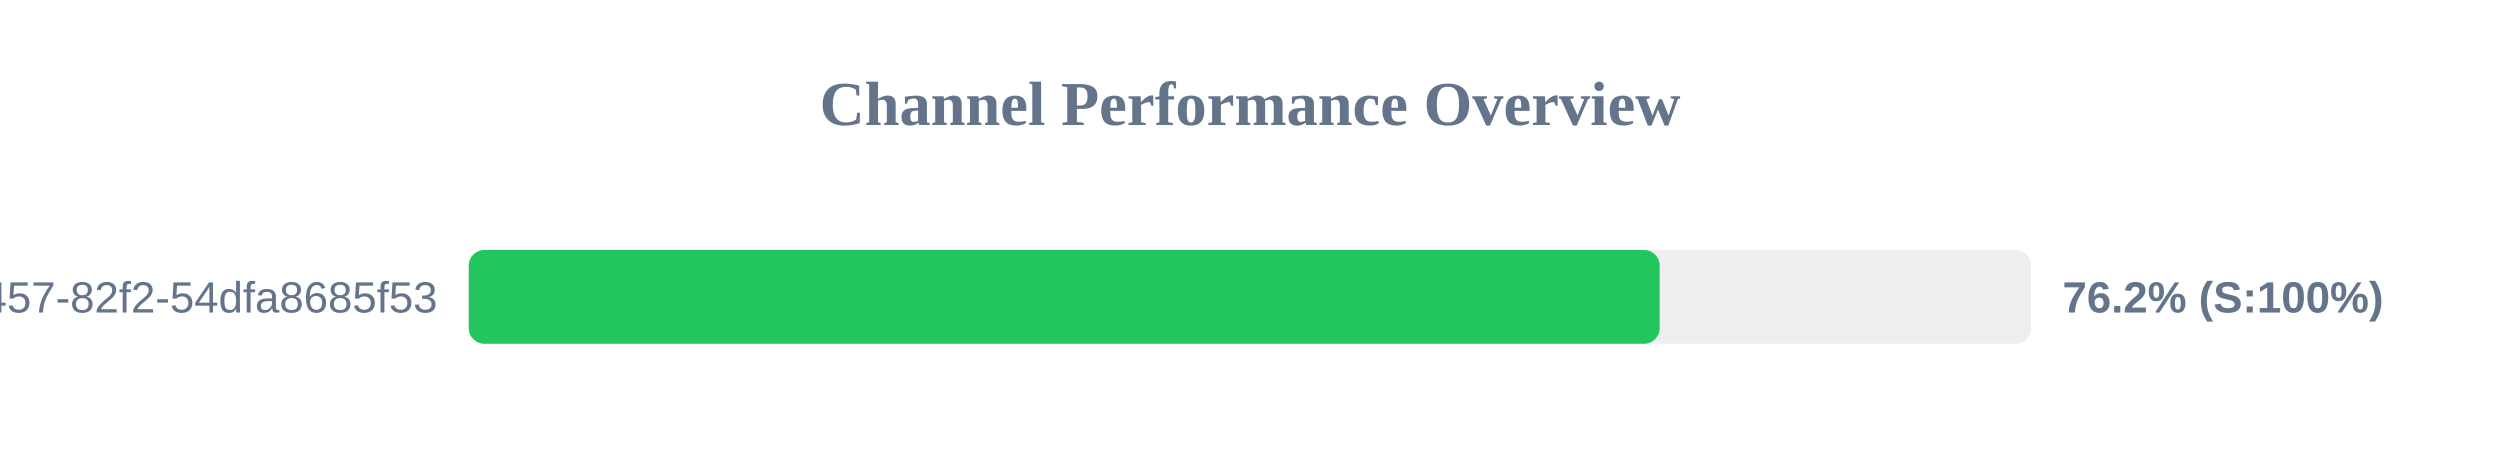
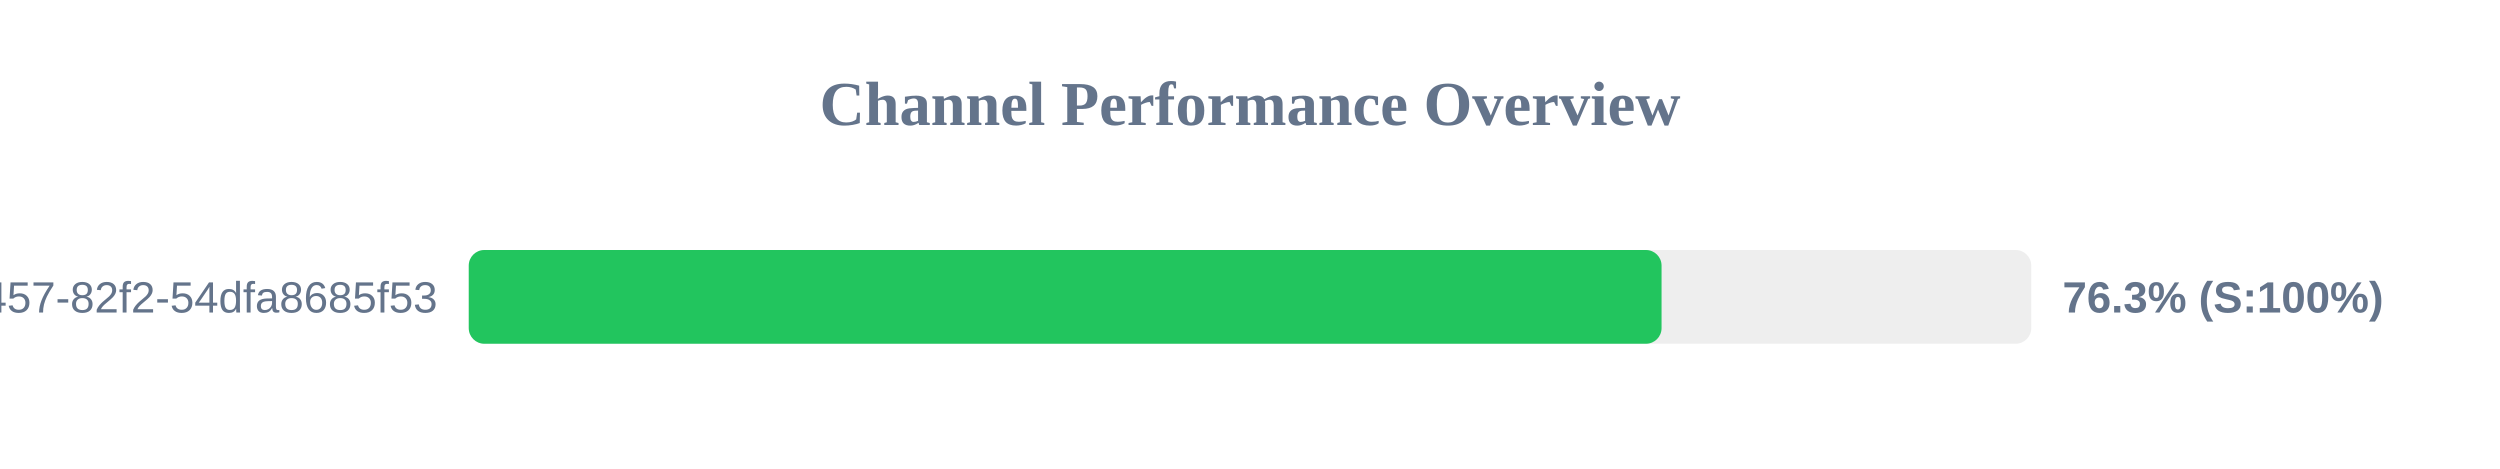
<svg xmlns="http://www.w3.org/2000/svg" width="800" height="150" version="1.1">
  <style>
        .row { font: 14px Arial; fill: #64748b; }
        .score { font: bold 14px Arial; fill: #64748b; }
    </style>
  <text x="400" y="40" text-anchor="middle" font-size="20px" font-weight="bold" fill="#64748b">Channel Performance Overview</text>
  <rect x="150" y="80" width="500" height="30" fill="#eee" rx="5" />
-   <rect x="150" y="80" width="381.1" height="30" fill="#22c55e" rx="5" />
+   <rect x="150" y="80" width="381.7" height="30" fill="#22c55e" rx="5" />
  <text x="140" y="100" text-anchor="end" class="row">?uuid=413c8b50-96bf-4457-82f2-54dfa8685f53</text>
-   <text x="660" y="100" text-anchor="start" class="score">76.2% (S:100%)</text>
+   <text x="660" y="100" text-anchor="start" class="score">76.3% (S:100%)</text>
</svg>
